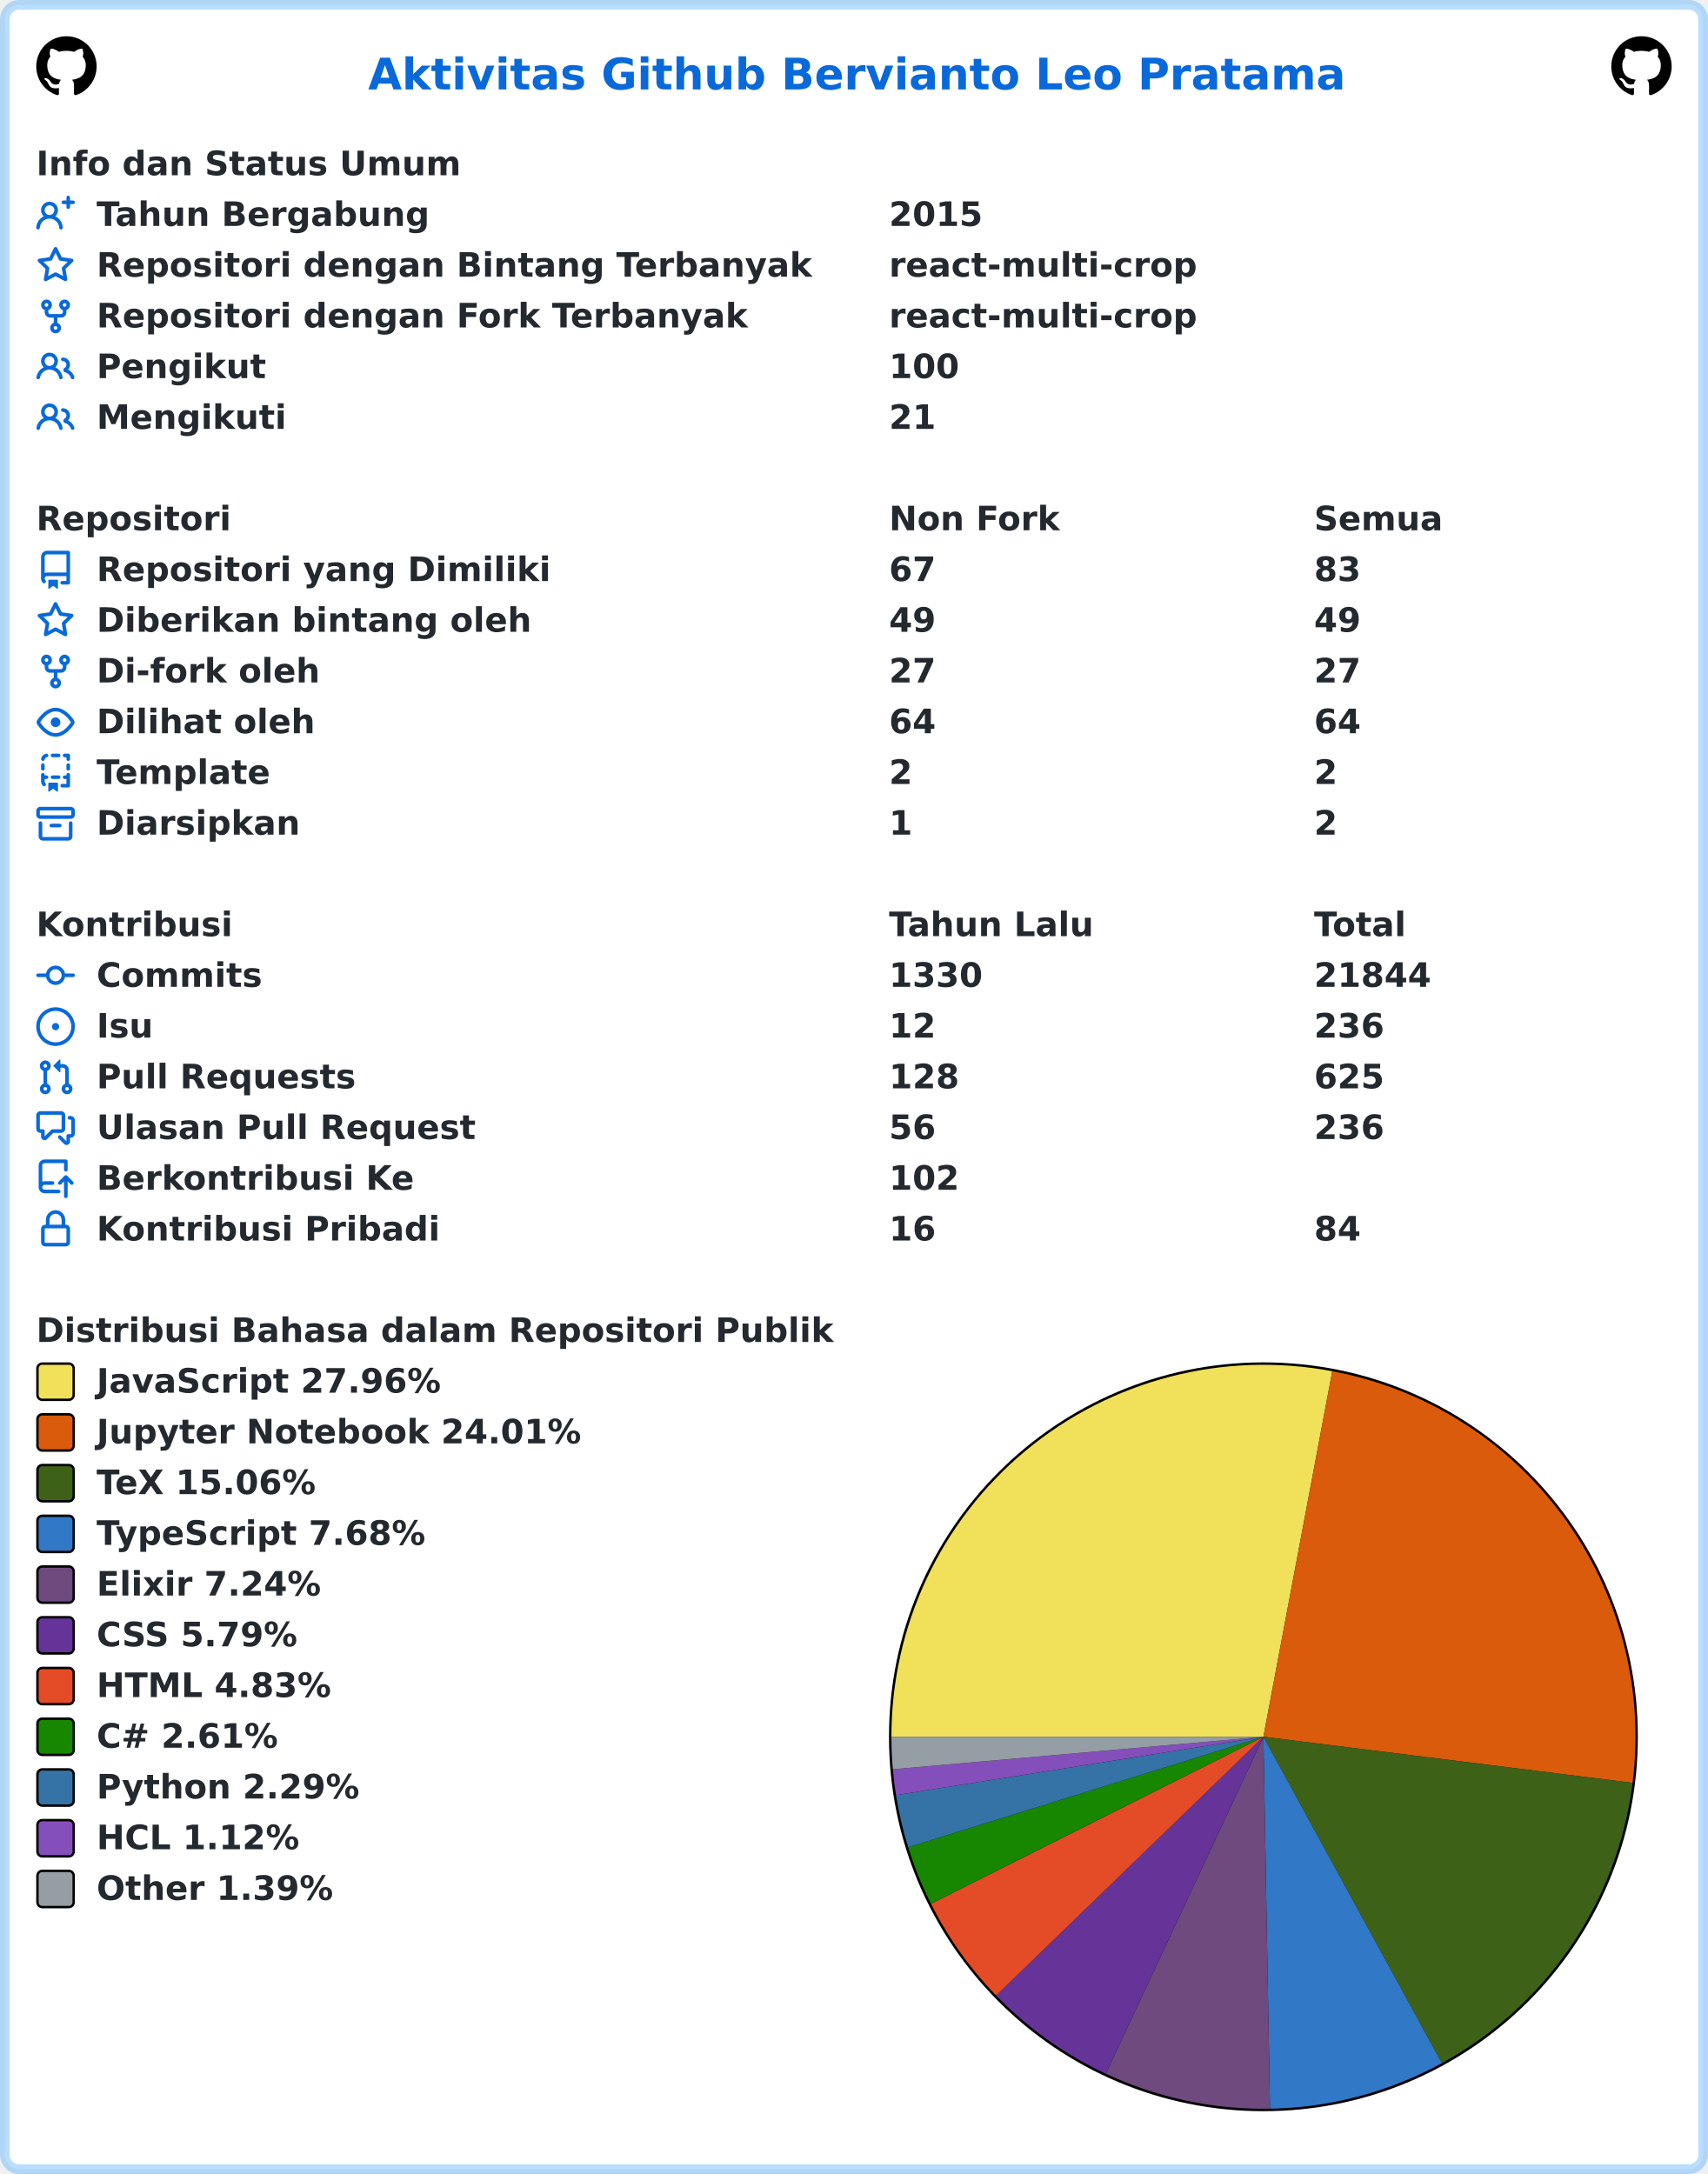
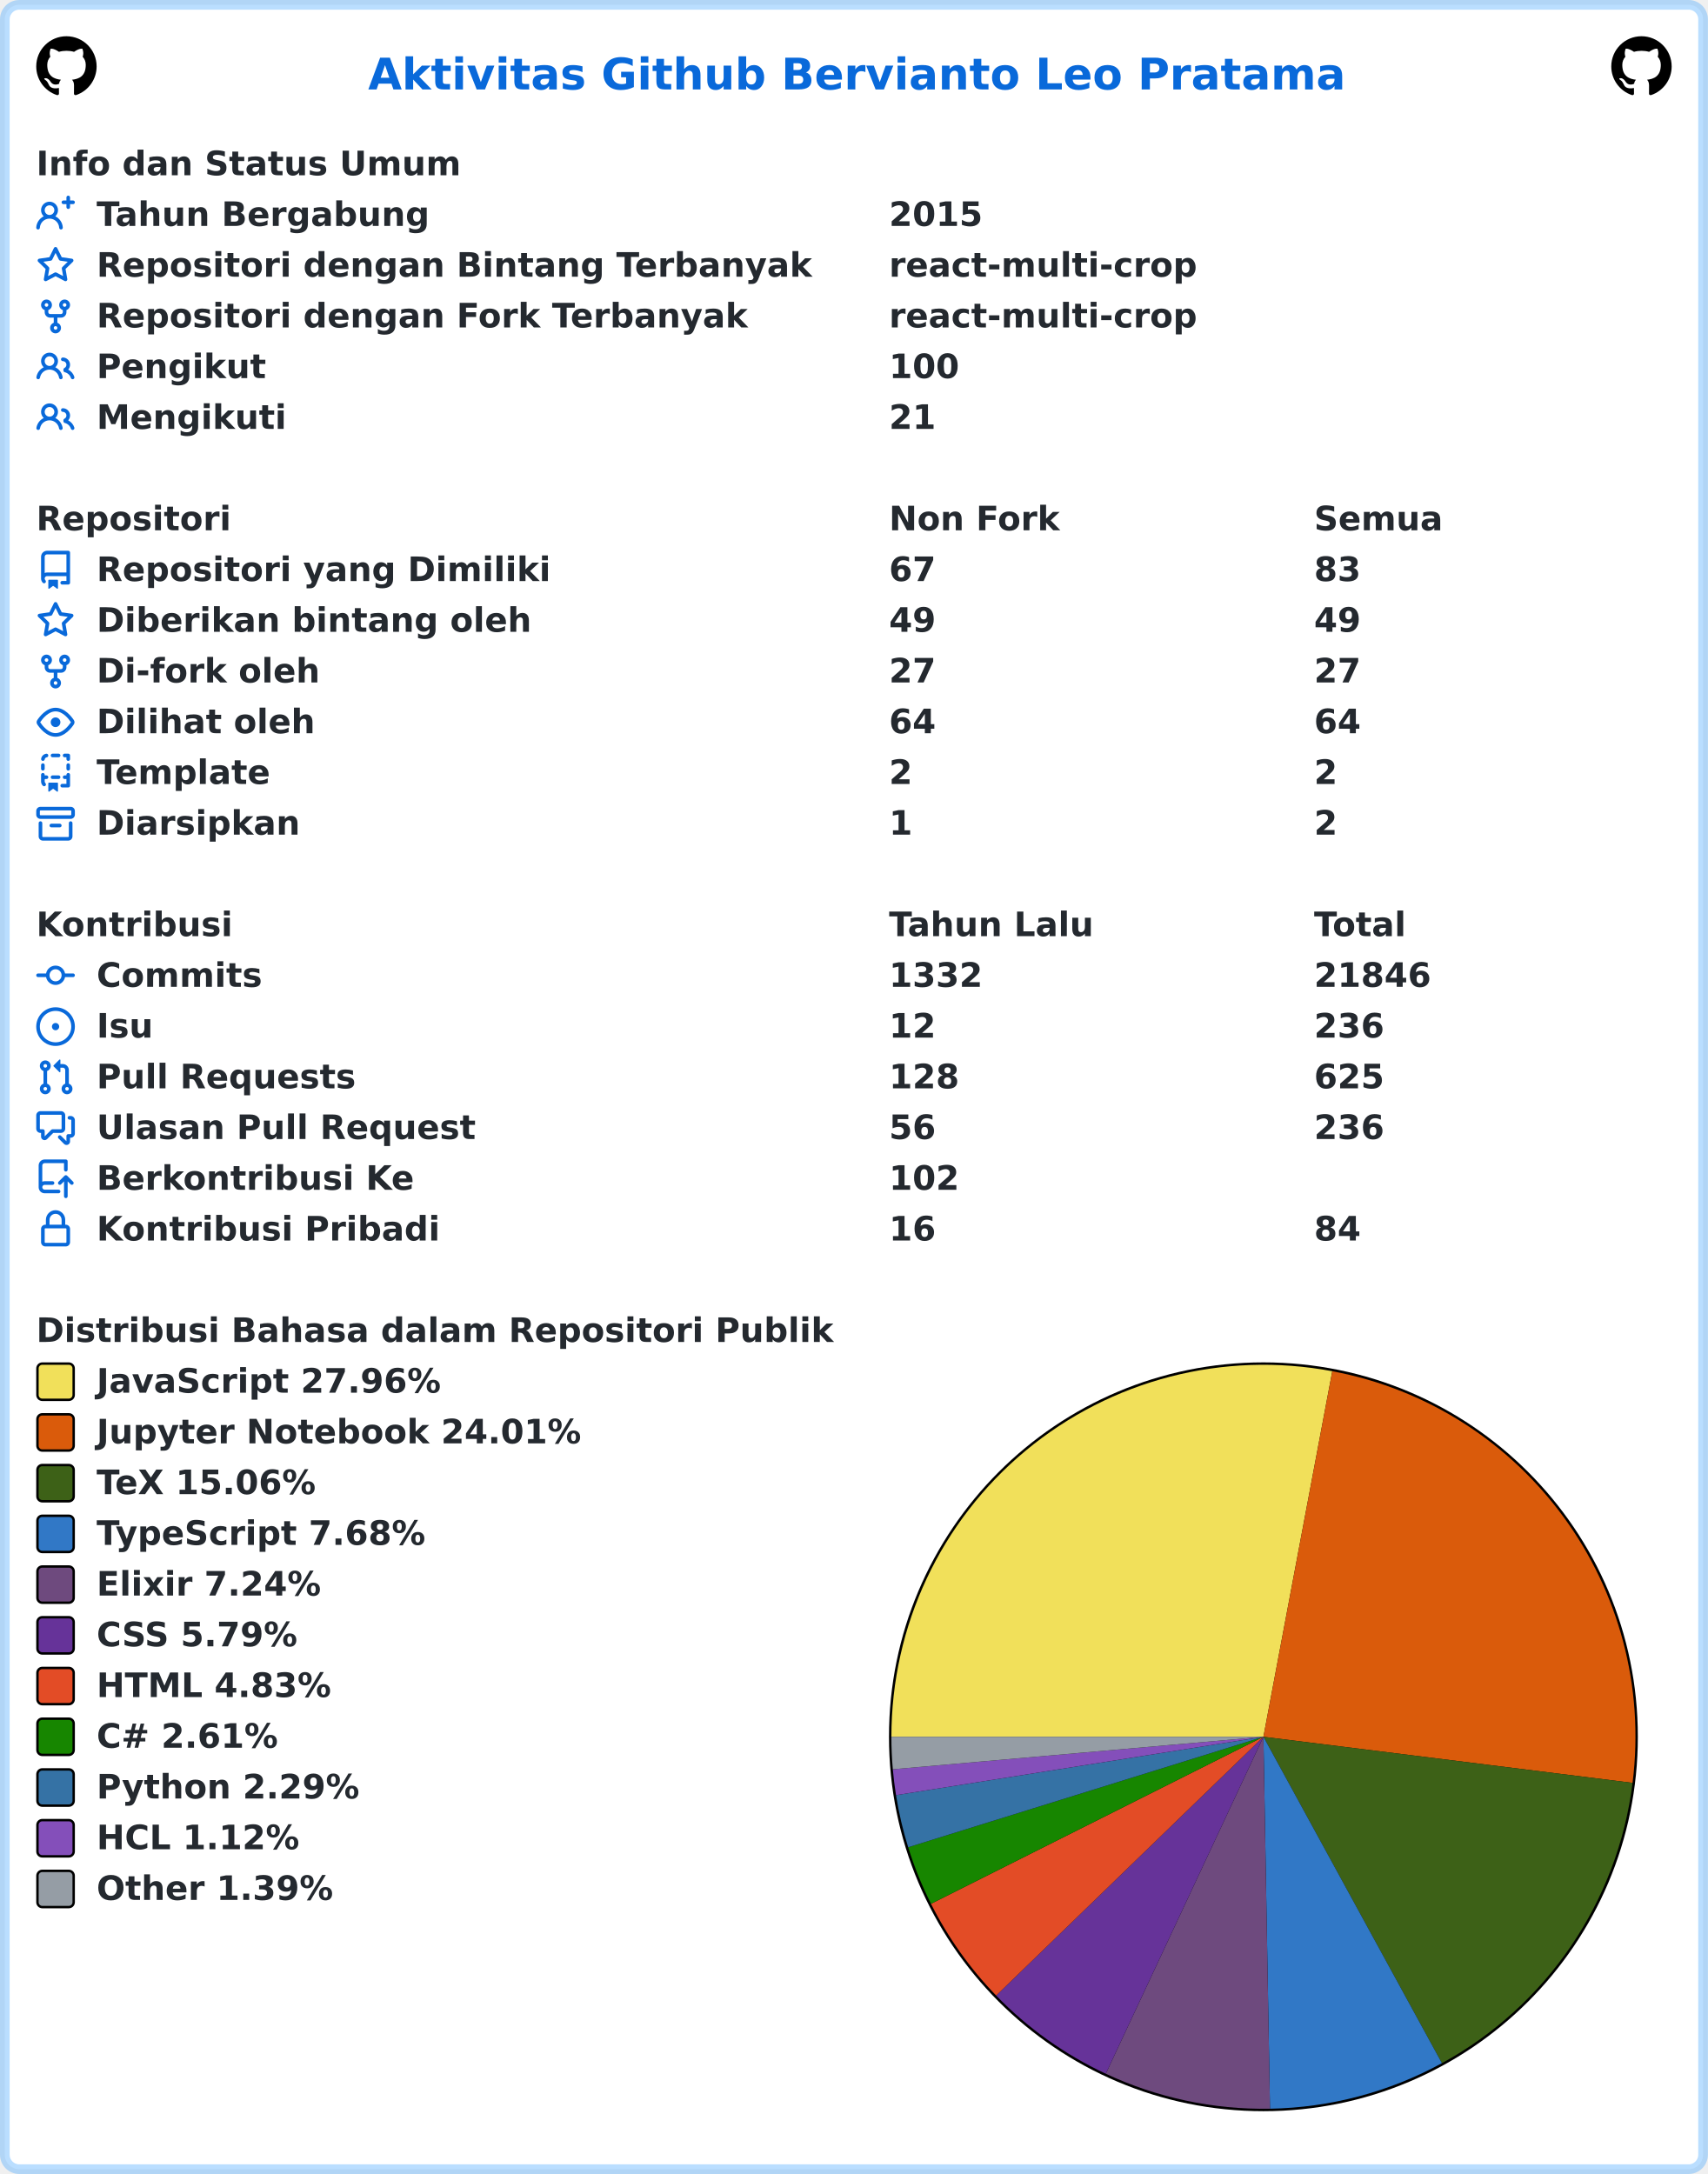
<svg xmlns="http://www.w3.org/2000/svg" width="707" height="900" viewBox="0 0 707 900" lang="id" xml:lang="id">
  <rect x="2" y="2" stroke-width="4" rx="6" width="703" height="896" stroke="rgba(84,174,255,0.4)" fill="#ffffff" />
  <g font-weight="600" font-size="110pt" font-family="Verdana,Geneva,DejaVu Sans,sans-serif" text-rendering="geometricPrecision">
    <text x="1239" y="301" lengthAdjust="spacingAndGlyphs" textLength="3261" transform="scale(0.123)" fill="#0969da">Aktivitas Github Bervianto Leo Pratama</text>
    <svg x="15" y="15" width="25" height="25" viewBox="0 0 16 16">
      <path fill="#000000" fill-rule="evenodd" d="M8 0C3.58 0 0 3.58 0 8c0 3.54 2.29 6.53 5.47 7.59.4.07.55-.17.55-.38 0-.19-.01-.82-.01-1.49-2.01.37-2.53-.49-2.69-.94-.09-.23-.48-.94-.82-1.13-.28-.15-.68-.52-.01-.53.63-.01 1.08.58 1.23.82.72 1.21 1.87.87 2.33.66.07-.52.28-.87.51-1.07-1.78-.2-3.64-.89-3.64-3.95 0-.87.31-1.59.82-2.15-.08-.2-.36-1.02.08-2.12 0 0 .67-.21 2.2.82.64-.18 1.32-.27 2-.27.68 0 1.36.09 2 .27 1.53-1.04 2.2-.82 2.2-.82.44 1.1.16 1.92.08 2.12.51.56.82 1.27.82 2.15 0 3.07-1.87 3.75-3.65 3.95.29.25.54.73.54 1.48 0 1.07-.01 1.93-.01 2.2 0 .21.15.46.55.38A8.013 8.013 0 0016 8c0-4.42-3.58-8-8-8z" />
    </svg>
    <svg x="667" y="15" width="25" height="25" viewBox="0 0 16 16">
      <path fill="#000000" fill-rule="evenodd" d="M8 0C3.58 0 0 3.58 0 8c0 3.54 2.29 6.53 5.47 7.59.4.07.55-.17.55-.38 0-.19-.01-.82-.01-1.49-2.01.37-2.53-.49-2.69-.94-.09-.23-.48-.94-.82-1.13-.28-.15-.68-.52-.01-.53.63-.01 1.08.58 1.23.82.72 1.21 1.87.87 2.33.66.07-.52.28-.87.51-1.07-1.78-.2-3.64-.89-3.64-3.95 0-.87.31-1.59.82-2.15-.08-.2-.36-1.02.08-2.12 0 0 .67-.21 2.2.82.64-.18 1.32-.27 2-.27.68 0 1.36.09 2 .27 1.53-1.04 2.2-.82 2.2-.82.44 1.1.16 1.92.08 2.12.51.56.82 1.27.82 2.15 0 3.07-1.87 3.75-3.65 3.95.29.25.54.73.54 1.48 0 1.07-.01 1.93-.01 2.2 0 .21.15.46.55.38A8.013 8.013 0 0016 8c0-4.42-3.58-8-8-8z" />
    </svg>
    <g transform="translate(0, 60)" fill="#24292f">
      <g transform="translate(15, 0)">
        <g transform="scale(0.095)">
          <text x="0" y="132" textLength="1852" lengthAdjust="spacingAndGlyphs">Info dan Status Umum</text>
        </g>
      </g>
      <g transform="translate(15, 21)">
        <path fill="#0969da" fill-rule="evenodd" d="M13.25 0a.75.75 0 01.75.75V2h1.25a.75.75 0 010 1.5H14v1.25a.75.75 0 01-1.5 0V3.5h-1.25a.75.75 0 010-1.5h1.25V.75a.75.75 0 01.75-.75zM5.5 4a2 2 0 100 4 2 2 0 000-4zm2.4 4.548a3.5 3.5 0 10-4.799 0 5.527 5.527 0 00-3.1 4.66.75.75 0 101.498.085A4.01 4.01 0 015.5 9.5a4.01 4.01 0 014.001 3.793.75.75 0 101.498-.086 5.527 5.527 0 00-3.1-4.659z" />
        <g transform="scale(0.095)">
          <text lengthAdjust="spacingAndGlyphs" textLength="1478" x="263" y="132">Tahun Bergabung</text>
          <text lengthAdjust="spacingAndGlyphs" textLength="420" x="3716" y="132">2015</text>
        </g>
      </g>
      <g transform="translate(15, 42)">
        <path fill="#0969da" fill-rule="evenodd" d="M8 .25a.75.75 0 01.673.418l1.882 3.815 4.21.612a.75.75 0 01.416 1.279l-3.046 2.97.719 4.192a.75.75 0 01-1.088.791L8 12.347l-3.766 1.98a.75.75 0 01-1.088-.79l.72-4.194L.818 6.374a.75.75 0 01.416-1.28l4.21-.611L7.327.668A.75.75 0 018 .25zm0 2.445L6.615 5.5a.75.75 0 01-.564.41l-3.097.45 2.24 2.184a.75.75 0 01.216.664l-.528 3.084 2.769-1.456a.75.75 0 01.698 0l2.77 1.456-.53-3.084a.75.75 0 01.216-.664l2.24-2.183-3.096-.45a.75.75 0 01-.564-.41L8 2.694v.001z" />
        <g transform="scale(0.095)">
          <text lengthAdjust="spacingAndGlyphs" textLength="3126" x="263" y="132">Repositori dengan Bintang Terbanyak</text>
          <text lengthAdjust="spacingAndGlyphs" textLength="1330" x="3716" y="132">react-multi-crop</text>
        </g>
      </g>
      <g transform="translate(15, 63)">
        <path fill="#0969da" fill-rule="evenodd" d="M5 3.25a.75.75 0 11-1.5 0 .75.75 0 011.5 0zm0 2.122a2.25 2.25 0 10-1.5 0v.878A2.25 2.25 0 005.75 8.5h1.5v2.128a2.251 2.251 0 101.5 0V8.5h1.5a2.25 2.25 0 002.25-2.25v-.878a2.25 2.25 0 10-1.5 0v.878a.75.75 0 01-.75.75h-4.5A.75.75 0 015 6.25v-.878zm3.75 7.378a.75.75 0 11-1.5 0 .75.75 0 011.5 0zm3-8.75a.75.75 0 100-1.5.75.75 0 000 1.5z" />
        <g transform="scale(0.095)">
          <text lengthAdjust="spacingAndGlyphs" textLength="2846" x="263" y="132">Repositori dengan Fork Terbanyak</text>
          <text lengthAdjust="spacingAndGlyphs" textLength="1330" x="3716" y="132">react-multi-crop</text>
        </g>
      </g>
      <g transform="translate(15, 84)">
        <path fill="#0969da" fill-rule="evenodd" d="M5.5 3.5a2 2 0 100 4 2 2 0 000-4zM2 5.5a3.5 3.5 0 115.898 2.549 5.507 5.507 0 013.034 4.084.75.75 0 11-1.482.235 4.001 4.001 0 00-7.9 0 .75.75 0 01-1.482-.236A5.507 5.507 0 013.102 8.05 3.49 3.49 0 012 5.5zM11 4a.75.75 0 100 1.5 1.5 1.5 0 01.666 2.844.75.75 0 00-.416.672v.352a.75.75 0 00.574.73c1.2.289 2.162 1.2 2.522 2.372a.75.75 0 101.434-.44 5.01 5.01 0 00-2.56-3.012A3 3 0 0011 4z" />
        <g transform="scale(0.095)">
          <text lengthAdjust="spacingAndGlyphs" textLength="723" x="263" y="132">Pengikut</text>
          <text lengthAdjust="spacingAndGlyphs" textLength="315" x="3716" y="132">100</text>
        </g>
      </g>
      <g transform="translate(15, 105)">
        <path fill="#0969da" fill-rule="evenodd" d="M5.5 3.5a2 2 0 100 4 2 2 0 000-4zM2 5.5a3.5 3.5 0 115.898 2.549 5.507 5.507 0 013.034 4.084.75.75 0 11-1.482.235 4.001 4.001 0 00-7.9 0 .75.75 0 01-1.482-.236A5.507 5.507 0 013.102 8.05 3.49 3.49 0 012 5.5zM11 4a.75.75 0 100 1.5 1.5 1.5 0 01.666 2.844.75.75 0 00-.416.672v.352a.75.75 0 00.574.73c1.2.289 2.162 1.2 2.522 2.372a.75.75 0 101.434-.44 5.01 5.01 0 00-2.56-3.012A3 3 0 0011 4z" />
        <g transform="scale(0.095)">
          <text lengthAdjust="spacingAndGlyphs" textLength="813" x="263" y="132">Mengikuti</text>
          <text lengthAdjust="spacingAndGlyphs" textLength="210" x="3716" y="132">21</text>
        </g>
      </g>
    </g>
    <g transform="translate(0, 207)" fill="#24292f">
      <g transform="translate(15, 0)">
        <g transform="scale(0.095)">
          <text x="0" y="132" textLength="832" lengthAdjust="spacingAndGlyphs">Repositori</text>
          <text x="3716" y="132" textLength="740" lengthAdjust="spacingAndGlyphs">Non Fork</text>
          <text x="5568" y="132" textLength="573" lengthAdjust="spacingAndGlyphs">Semua</text>
        </g>
      </g>
      <g transform="translate(15, 21)">
        <path fill="#0969da" fill-rule="evenodd" d="M2 2.5A2.5 2.5 0 014.5 0h8.75a.75.75 0 01.75.75v12.5a.75.75 0 01-.75.75h-2.5a.75.75 0 110-1.5h1.75v-2h-8a1 1 0 00-.714 1.7.75.75 0 01-1.072 1.05A2.495 2.495 0 012 11.5v-9zm10.5-1V9h-8c-.356 0-.694.074-1 .208V2.5a1 1 0 011-1h8zM5 12.25v3.25a.25.25 0 00.4.2l1.45-1.087a.25.25 0 01.3 0L8.6 15.7a.25.25 0 00.4-.2v-3.25a.25.25 0 00-.25-.25h-3.5a.25.25 0 00-.25.25z" />
        <g transform="scale(0.095)">
          <text lengthAdjust="spacingAndGlyphs" textLength="1962" x="263" y="132">Repositori yang Dimiliki</text>
          <text lengthAdjust="spacingAndGlyphs" textLength="210" x="3716" y="132">67</text>
          <text lengthAdjust="spacingAndGlyphs" textLength="210" x="5568" y="132">83</text>
        </g>
      </g>
      <g transform="translate(15, 42)">
        <path fill="#0969da" fill-rule="evenodd" d="M8 .25a.75.75 0 01.673.418l1.882 3.815 4.21.612a.75.75 0 01.416 1.279l-3.046 2.97.719 4.192a.75.75 0 01-1.088.791L8 12.347l-3.766 1.98a.75.75 0 01-1.088-.79l.72-4.194L.818 6.374a.75.75 0 01.416-1.28l4.21-.611L7.327.668A.75.75 0 018 .25zm0 2.445L6.615 5.5a.75.75 0 01-.564.41l-3.097.45 2.24 2.184a.75.75 0 01.216.664l-.528 3.084 2.769-1.456a.75.75 0 01.698 0l2.77 1.456-.53-3.084a.75.75 0 01.216-.664l2.24-2.183-3.096-.45a.75.75 0 01-.564-.41L8 2.694v.001z" />
        <g transform="scale(0.095)">
          <text lengthAdjust="spacingAndGlyphs" textLength="1887" x="263" y="132">Diberikan bintang oleh</text>
          <text lengthAdjust="spacingAndGlyphs" textLength="210" x="3716" y="132">49</text>
          <text lengthAdjust="spacingAndGlyphs" textLength="210" x="5568" y="132">49</text>
        </g>
      </g>
      <g transform="translate(15, 63)">
        <path fill="#0969da" fill-rule="evenodd" d="M5 3.25a.75.75 0 11-1.5 0 .75.75 0 011.5 0zm0 2.122a2.25 2.25 0 10-1.5 0v.878A2.25 2.25 0 005.75 8.5h1.5v2.128a2.251 2.251 0 101.5 0V8.5h1.5a2.25 2.25 0 002.25-2.25v-.878a2.25 2.25 0 10-1.5 0v.878a.75.75 0 01-.75.75h-4.5A.75.75 0 015 6.25v-.878zm3.75 7.378a.75.75 0 11-1.5 0 .75.75 0 011.5 0zm3-8.75a.75.75 0 100-1.5.75.75 0 000 1.5z" />
        <g transform="scale(0.095)">
          <text lengthAdjust="spacingAndGlyphs" textLength="963" x="263" y="132">Di-fork oleh</text>
          <text lengthAdjust="spacingAndGlyphs" textLength="210" x="3716" y="132">27</text>
          <text lengthAdjust="spacingAndGlyphs" textLength="210" x="5568" y="132">27</text>
        </g>
      </g>
      <g transform="translate(15, 84)">
        <path fill="#0969da" fill-rule="evenodd" d="M1.679 7.932c.412-.621 1.242-1.75 2.366-2.717C5.175 4.242 6.527 3.5 8 3.5c1.473 0 2.824.742 3.955 1.715 1.124.967 1.954 2.096 2.366 2.717a.119.119 0 010 .136c-.412.621-1.242 1.75-2.366 2.717C10.825 11.758 9.473 12.5 8 12.5c-1.473 0-2.824-.742-3.955-1.715C2.92 9.818 2.09 8.69 1.679 8.068a.119.119 0 010-.136zM8 2c-1.981 0-3.67.992-4.933 2.078C1.797 5.169.88 6.423.43 7.1a1.619 1.619 0 000 1.798c.45.678 1.367 1.932 2.637 3.024C4.329 13.008 6.019 14 8 14c1.981 0 3.67-.992 4.933-2.078 1.27-1.091 2.187-2.345 2.637-3.023a1.619 1.619 0 000-1.798c-.45-.678-1.367-1.932-2.637-3.023C11.671 2.992 9.981 2 8 2zm0 8a2 2 0 100-4 2 2 0 000 4z" />
        <g transform="scale(0.095)">
          <text lengthAdjust="spacingAndGlyphs" textLength="944" x="263" y="132">Dilihat oleh</text>
          <text lengthAdjust="spacingAndGlyphs" textLength="210" x="3716" y="132">64</text>
          <text lengthAdjust="spacingAndGlyphs" textLength="210" x="5568" y="132">64</text>
        </g>
      </g>
      <g transform="translate(15, 105)">
        <path fill="#0969da" fill-rule="evenodd" d="M6 .75A.75.75 0 016.75 0h2.5a.75.75 0 010 1.5h-2.5A.75.75 0 016 .75zm5 0a.75.75 0 01.75-.75h1.5a.75.75 0 01.75.75v1.5a.75.75 0 01-1.5 0V1.5h-.75A.75.75 0 0111 .75zM4.992.662a.75.75 0 01-.636.848c-.436.063-.783.41-.846.846a.75.75 0 01-1.485-.212A2.501 2.501 0 014.144.025a.75.75 0 01.848.637zM2.75 4a.75.75 0 01.75.75v1.5a.75.75 0 01-1.5 0v-1.5A.75.75 0 012.75 4zm10.5 0a.75.75 0 01.75.75v1.5a.75.75 0 01-1.5 0v-1.5a.75.75 0 01.75-.75zM2.75 8a.75.75 0 01.75.75v.268A1.72 1.72 0 013.75 9h.5a.75.75 0 010 1.5h-.5a.25.25 0 00-.25.25v.75c0 .28.114.532.3.714a.75.75 0 01-1.05 1.072A2.495 2.495 0 012 11.5V8.75A.75.75 0 012.75 8zm10.5 0a.75.75 0 01.75.75v4.5a.75.75 0 01-.75.75h-2.5a.75.75 0 010-1.5h1.75v-2h-.75a.75.75 0 010-1.5h.75v-.25a.75.75 0 01.75-.75zM6 9.75A.75.75 0 016.75 9h2.5a.75.75 0 010 1.5h-2.5A.75.75 0 016 9.75zm-1 2.5v3.25a.25.25 0 00.4.2l1.45-1.087a.25.25 0 01.3 0L8.6 15.7a.25.25 0 00.4-.2v-3.25a.25.25 0 00-.25-.25h-3.5a.25.25 0 00-.25.25z" />
        <g transform="scale(0.095)">
          <text lengthAdjust="spacingAndGlyphs" textLength="783" x="263" y="132">Template</text>
          <text lengthAdjust="spacingAndGlyphs" textLength="105" x="3716" y="132">2</text>
          <text lengthAdjust="spacingAndGlyphs" textLength="105" x="5568" y="132">2</text>
        </g>
      </g>
      <g transform="translate(15, 126)">
        <path fill="#0969da" fill-rule="evenodd" d="M1.75 2.5a.25.25 0 00-.25.25v1.5c0 .138.112.25.25.25h12.5a.25.25 0 00.25-.25v-1.5a.25.25 0 00-.25-.25H1.75zM0 2.75C0 1.784.784 1 1.75 1h12.5c.966 0 1.75.784 1.75 1.75v1.5A1.75 1.75 0 0114.25 6H1.75A1.75 1.75 0 010 4.25v-1.5zM1.75 7a.75.75 0 01.75.75v5.5c0 .138.112.25.25.25h10.5a.25.25 0 00.25-.25v-5.5a.75.75 0 111.5 0v5.5A1.75 1.75 0 0113.25 15H2.75A1.75 1.75 0 011 13.25v-5.5A.75.75 0 011.75 7zm4.5 1a.75.75 0 000 1.5h3.5a.75.75 0 100-1.5h-3.5z" />
        <g transform="scale(0.095)">
          <text lengthAdjust="spacingAndGlyphs" textLength="880" x="263" y="132">Diarsipkan</text>
          <text lengthAdjust="spacingAndGlyphs" textLength="105" x="3716" y="132">1</text>
          <text lengthAdjust="spacingAndGlyphs" textLength="105" x="5568" y="132">2</text>
        </g>
      </g>
    </g>
    <g transform="translate(0, 375)" fill="#24292f">
      <g transform="translate(15, 0)">
        <g transform="scale(0.095)">
          <text x="0" y="132" textLength="834" lengthAdjust="spacingAndGlyphs">Kontribusi</text>
          <text x="3716" y="132" textLength="914" lengthAdjust="spacingAndGlyphs">Tahun Lalu</text>
          <text x="5568" y="132" textLength="414" lengthAdjust="spacingAndGlyphs">Total</text>
        </g>
      </g>
      <g transform="translate(15, 21)">
        <path fill="#0969da" fill-rule="evenodd" d="M10.5 7.75a2.5 2.5 0 11-5 0 2.5 2.5 0 015 0zm1.43.75a4.002 4.002 0 01-7.86 0H.75a.75.75 0 110-1.5h3.32a4.001 4.001 0 017.86 0h3.32a.75.75 0 110 1.5h-3.32z" />
        <g transform="scale(0.095)">
          <text lengthAdjust="spacingAndGlyphs" textLength="734" x="263" y="132">Commits</text>
-           <text lengthAdjust="spacingAndGlyphs" textLength="420" x="3716" y="132">1330</text>
-           <text lengthAdjust="spacingAndGlyphs" textLength="525" x="5568" y="132">21844</text>
+           <text lengthAdjust="spacingAndGlyphs" textLength="420" x="3716" y="132">1332</text>
+           <text lengthAdjust="spacingAndGlyphs" textLength="525" x="5568" y="132">21846</text>
        </g>
      </g>
      <g transform="translate(15, 42)">
        <path fill="#0969da" d="M8 9.5a1.5 1.5 0 100-3 1.5 1.5 0 000 3z" />
        <path fill="#0969da" fill-rule="evenodd" d="M8 0a8 8 0 100 16A8 8 0 008 0zM1.5 8a6.5 6.5 0 1113 0 6.5 6.5 0 01-13 0z" />
        <g transform="scale(0.095)">
          <text lengthAdjust="spacingAndGlyphs" textLength="238" x="263" y="132">Isu</text>
          <text lengthAdjust="spacingAndGlyphs" textLength="210" x="3716" y="132">12</text>
          <text lengthAdjust="spacingAndGlyphs" textLength="315" x="5568" y="132">236</text>
        </g>
      </g>
      <g transform="translate(15, 63)">
        <path fill="#0969da" fill-rule="evenodd" d="M7.177 3.073L9.573.677A.25.25 0 0110 .854v4.792a.25.25 0 01-.427.177L7.177 3.427a.25.25 0 010-.354zM3.75 2.5a.75.75 0 100 1.5.75.75 0 000-1.5zm-2.25.75a2.25 2.25 0 113 2.122v5.256a2.251 2.251 0 11-1.5 0V5.372A2.25 2.25 0 011.5 3.25zM11 2.5h-1V4h1a1 1 0 011 1v5.628a2.251 2.251 0 101.5 0V5A2.5 2.5 0 0011 2.5zm1 10.25a.75.75 0 111.5 0 .75.75 0 01-1.5 0zM3.75 12a.75.75 0 100 1.5.75.75 0 000-1.5z" />
        <g transform="scale(0.095)">
          <text lengthAdjust="spacingAndGlyphs" textLength="1113" x="263" y="132">Pull Requests</text>
          <text lengthAdjust="spacingAndGlyphs" textLength="315" x="3716" y="132">128</text>
          <text lengthAdjust="spacingAndGlyphs" textLength="315" x="5568" y="132">625</text>
        </g>
      </g>
      <g transform="translate(15, 84)">
        <path fill="#0969da" fill-rule="evenodd" d="M1.5 2.75a.25.25 0 01.25-.25h8.5a.25.25 0 01.25.25v5.5a.25.25 0 01-.25.25h-3.5a.75.75 0 00-.53.22L3.5 11.44V9.25a.75.75 0 00-.75-.75h-1a.25.25 0 01-.25-.25v-5.5zM1.75 1A1.75 1.75 0 000 2.75v5.5C0 9.216.784 10 1.75 10H2v1.543a1.457 1.457 0 002.487 1.03L7.061 10h3.189A1.75 1.75 0 0012 8.25v-5.5A1.75 1.75 0 0010.25 1h-8.5zM14.5 4.75a.25.25 0 00-.25-.25h-.5a.75.75 0 110-1.5h.5c.966 0 1.75.784 1.75 1.75v5.5A1.75 1.75 0 0114.25 12H14v1.543a1.457 1.457 0 01-2.487 1.03L9.22 12.28a.75.75 0 111.06-1.06l2.22 2.22v-2.19a.75.75 0 01.75-.75h1a.25.25 0 00.25-.25v-5.5z" />
        <g transform="scale(0.095)">
          <text lengthAdjust="spacingAndGlyphs" textLength="1640" x="263" y="132">Ulasan Pull Request</text>
          <text lengthAdjust="spacingAndGlyphs" textLength="210" x="3716" y="132">56</text>
          <text lengthAdjust="spacingAndGlyphs" textLength="315" x="5568" y="132">236</text>
        </g>
      </g>
      <g transform="translate(15, 105)">
        <path fill="#0969da" fill-rule="evenodd" d="M1 2.5A2.5 2.5 0 013.5 0h8.75a.75.75 0 01.75.75v3.5a.75.75 0 01-1.5 0V1.5h-8a1 1 0 00-1 1v6.708A2.492 2.492 0 013.5 9h3.25a.75.75 0 010 1.5H3.5a1 1 0 100 2h5.75a.75.75 0 010 1.5H3.5A2.5 2.5 0 011 11.5v-9zm13.23 7.79a.75.75 0 001.06-1.06l-2.505-2.505a.75.75 0 00-1.06 0L9.22 9.229a.75.75 0 001.06 1.061l1.225-1.224v6.184a.75.75 0 001.5 0V9.066l1.224 1.224z" />
        <g transform="scale(0.095)">
          <text lengthAdjust="spacingAndGlyphs" textLength="1366" x="263" y="132">Berkontribusi Ke</text>
          <text lengthAdjust="spacingAndGlyphs" textLength="315" x="3716" y="132">102</text>
        </g>
      </g>
      <g transform="translate(15, 126)">
        <path fill="#0969da" fill-rule="evenodd" d="M4 4v2h-.25A1.75 1.75 0 002 7.75v5.5c0 .966.784 1.75 1.75 1.75h8.5A1.75 1.75 0 0014 13.25v-5.5A1.75 1.75 0 0012.25 6H12V4a4 4 0 10-8 0zm6.5 2V4a2.5 2.5 0 00-5 0v2h5zM12 7.5h.25a.25.25 0 01.25.25v5.5a.25.25 0 01-.25.25h-8.5a.25.25 0 01-.25-.25v-5.5a.25.25 0 01.25-.25H12z" />
        <g transform="scale(0.095)">
          <text lengthAdjust="spacingAndGlyphs" textLength="1456" x="263" y="132">Kontribusi Pribadi</text>
          <text lengthAdjust="spacingAndGlyphs" textLength="210" x="3716" y="132">16</text>
          <text lengthAdjust="spacingAndGlyphs" textLength="210" x="5568" y="132">84</text>
        </g>
      </g>
    </g>
    <g transform="translate(0, 543)" fill="#24292f">
      <g transform="translate(15, 0)">
        <g transform="scale(0.095)">
          <text x="0" y="132" textLength="3438" lengthAdjust="spacingAndGlyphs">Distribusi Bahasa dalam Repositori Publik</text>
        </g>
      </g>
      <g transform="translate(368, 21)">
        <circle cx="155" cy="155" r="155" fill="#000000" />
      </g>
      <g transform="translate(369, 22)">
        <path fill-rule="evenodd" fill="#f1e05a" d="M 0.0,154 A 154 154 0 0 1 182.508 2.662 L 154,154 Z" />
        <path fill-rule="evenodd" fill="#DA5B0B" d="M 182.508,2.662 A 154 154 0 0 1 306.813 173.083 L 154,154 Z" />
        <path fill-rule="evenodd" fill="#3D6117" d="M 306.813,173.083 A 154 154 0 0 1 227.891 289.115 L 154,154 Z" />
        <path fill-rule="evenodd" fill="#3178c6" d="M 227.891,289.115 A 154 154 0 0 1 156.722 307.976 L 154,154 Z" />
        <path fill-rule="evenodd" fill="#6e4a7e" d="M 156.722,307.976 A 154 154 0 0 1 88.753 293.495 L 154,154 Z" />
        <path fill-rule="evenodd" fill="#663399" d="M 88.753,293.495 A 154 154 0 0 1 43.361 261.121 L 154,154 Z" />
        <path fill-rule="evenodd" fill="#e34c26" d="M 43.361,261.121 A 154 154 0 0 1 16.393 223.139 L 154,154 Z" />
        <path fill-rule="evenodd" fill="#178600" d="M 16.393,223.139 A 154 154 0 0 1 6.946 199.729 L 154,154 Z" />
        <path fill-rule="evenodd" fill="#3572A5" d="M 6.946,199.729 A 154 154 0 0 1 1.908 178.169 L 154,154 Z" />
        <path fill-rule="evenodd" fill="#844FBA" d="M 1.908,178.169 A 154 154 0 0 1 0.589 167.451 L 154,154 Z" />
        <path fill-rule="evenodd" fill="#959da5" d="M 0.589,167.451 A 154 154 0 0 1 0.0 154 L 154,154 Z" />
      </g>
      <g transform="translate(15, 21)">
        <rect x="0.5" y="0.5" rx="2" width="15" height="15" fill="#f1e05a" stroke-width="1" stroke="#000000" />
        <text transform="scale(0.095)" x="263" y="132" textLength="1516" lengthAdjust="spacingAndGlyphs">JavaScript 27.96%</text>
      </g>
      <g transform="translate(15, 42)">
        <rect x="0.5" y="0.5" rx="2" width="15" height="15" fill="#DA5B0B" stroke-width="1" stroke="#000000" />
        <text transform="scale(0.095)" x="263" y="132" textLength="2126" lengthAdjust="spacingAndGlyphs">Jupyter Notebook 24.01%</text>
      </g>
      <g transform="translate(15, 63)">
        <rect x="0.5" y="0.5" rx="2" width="15" height="15" fill="#3D6117" stroke-width="1" stroke="#000000" />
        <text transform="scale(0.095)" x="263" y="132" textLength="999" lengthAdjust="spacingAndGlyphs">TeX 15.06%</text>
      </g>
      <g transform="translate(15, 84)">
        <rect x="0.5" y="0.5" rx="2" width="15" height="15" fill="#3178c6" stroke-width="1" stroke="#000000" />
        <text transform="scale(0.095)" x="263" y="132" textLength="1462" lengthAdjust="spacingAndGlyphs">TypeScript 7.68%</text>
      </g>
      <g transform="translate(15, 105)">
        <rect x="0.5" y="0.5" rx="2" width="15" height="15" fill="#6e4a7e" stroke-width="1" stroke="#000000" />
        <text transform="scale(0.095)" x="263" y="132" textLength="987" lengthAdjust="spacingAndGlyphs">Elixir 7.24%</text>
      </g>
      <g transform="translate(15, 126)">
        <rect x="0.5" y="0.5" rx="2" width="15" height="15" fill="#663399" stroke-width="1" stroke="#000000" />
        <text transform="scale(0.095)" x="263" y="132" textLength="903" lengthAdjust="spacingAndGlyphs">CSS 5.79%</text>
      </g>
      <g transform="translate(15, 147)">
        <rect x="0.5" y="0.5" rx="2" width="15" height="15" fill="#e34c26" stroke-width="1" stroke="#000000" />
        <text transform="scale(0.095)" x="263" y="132" textLength="1036" lengthAdjust="spacingAndGlyphs">HTML 4.83%</text>
      </g>
      <g transform="translate(15, 168)">
        <rect x="0.5" y="0.5" rx="2" width="15" height="15" fill="#178600" stroke-width="1" stroke="#000000" />
        <text transform="scale(0.095)" x="263" y="132" textLength="831" lengthAdjust="spacingAndGlyphs">C# 2.61%</text>
      </g>
      <g transform="translate(15, 189)">
        <rect x="0.5" y="0.5" rx="2" width="15" height="15" fill="#3572A5" stroke-width="1" stroke="#000000" />
        <text transform="scale(0.095)" x="263" y="132" textLength="1149" lengthAdjust="spacingAndGlyphs">Python 2.29%</text>
      </g>
      <g transform="translate(15, 210)">
        <rect x="0.5" y="0.5" rx="2" width="15" height="15" fill="#844FBA" stroke-width="1" stroke="#000000" />
        <text transform="scale(0.095)" x="263" y="132" textLength="909" lengthAdjust="spacingAndGlyphs">HCL 1.12%</text>
      </g>
      <g transform="translate(15, 231)">
        <rect x="0.5" y="0.5" rx="2" width="15" height="15" fill="#959da5" stroke-width="1" stroke="#000000" />
        <text transform="scale(0.095)" x="263" y="132" textLength="1047" lengthAdjust="spacingAndGlyphs">Other 1.39%</text>
      </g>
    </g>
  </g>
</svg>
